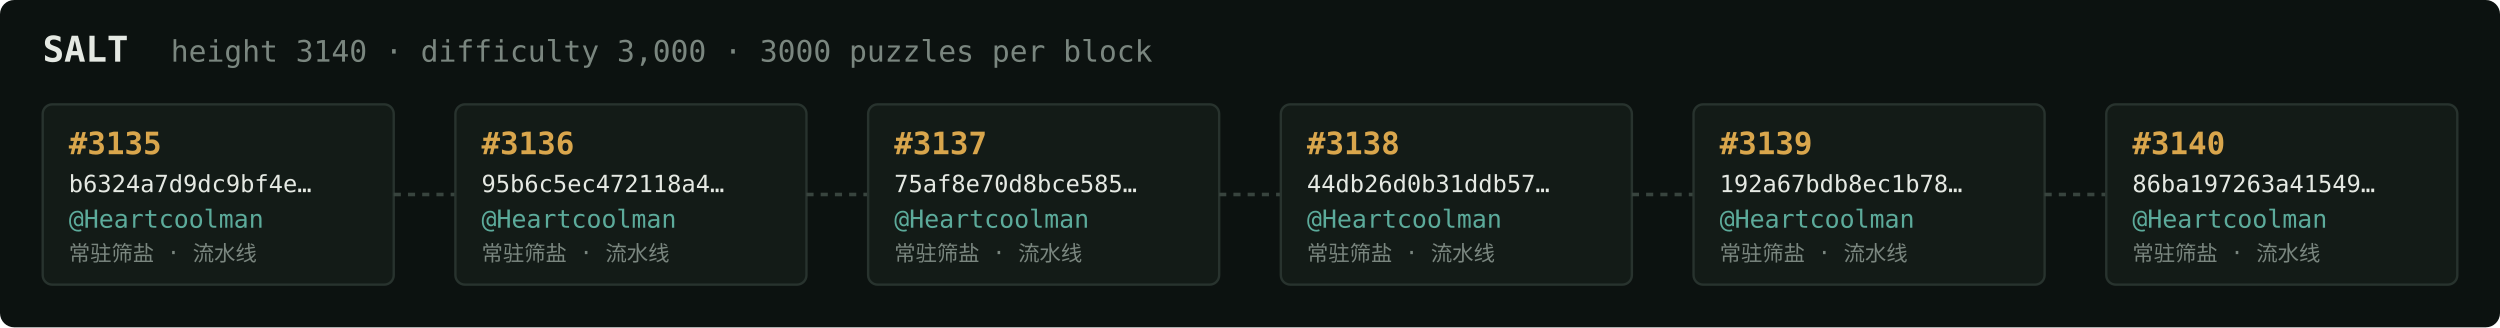
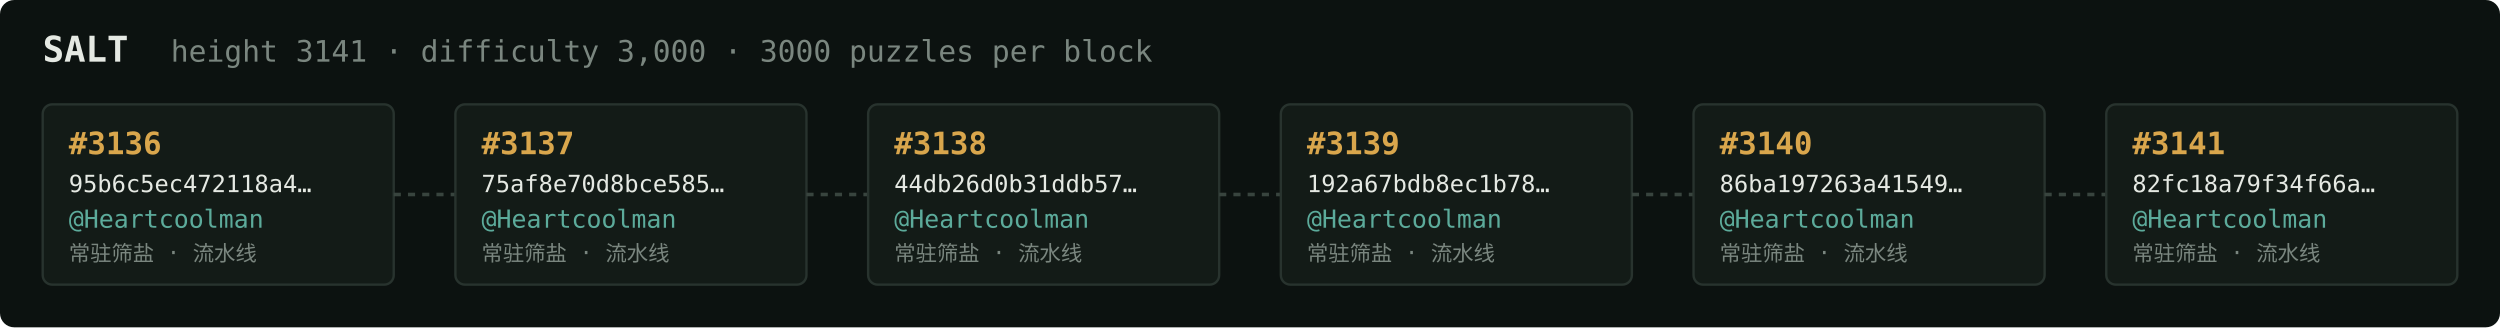
<svg xmlns="http://www.w3.org/2000/svg" width="1054" height="138" viewBox="0 0 1054 138" font-family="ui-monospace,SFMono-Regular,Menlo,monospace">
  <rect fill="#0c1210" width="1054" height="138" rx="6" />
  <text x="18" y="26" fill="#e5e9e3" font-size="15" font-weight="700">SALT</text>
-   <text x="72" y="26" fill="#7a867f" font-size="12.5">height 3140 · difficulty 3,000 · 3000 puzzles per block</text>
+   <text x="72" y="26" fill="#7a867f" font-size="12.5">height 3141 · difficulty 3,000 · 3000 puzzles per block</text>
  <rect x="18" y="44" width="148" height="76" rx="4" fill="#131b17" stroke="#28332e" stroke-width="1" />
-   <text x="29" y="65" fill="#d9a64c" font-size="13" font-weight="700">#3135</text>
-   <text x="29" y="81" fill="#e5e9e3" font-size="10">b6324a7d9dc9bf4e…</text>
+   <text x="29" y="65" fill="#d9a64c" font-size="13" font-weight="700">#3136</text>
+   <text x="29" y="81" fill="#e5e9e3" font-size="10">95b6c5ec472118a4…</text>
  <text x="29" y="96" fill="#5cab9b" font-size="10.5">@Heartcoolman</text>
  <text x="29" y="110" fill="#7a867f" font-size="9">常驻筛盐 · 流水线</text>
  <line x1="166" y1="82.0" x2="192" y2="82.0" stroke="#38443e" stroke-width="1.5" stroke-dasharray="3 3" />
  <rect x="192" y="44" width="148" height="76" rx="4" fill="#131b17" stroke="#28332e" stroke-width="1" />
-   <text x="203" y="65" fill="#d9a64c" font-size="13" font-weight="700">#3136</text>
-   <text x="203" y="81" fill="#e5e9e3" font-size="10">95b6c5ec472118a4…</text>
+   <text x="203" y="65" fill="#d9a64c" font-size="13" font-weight="700">#3137</text>
+   <text x="203" y="81" fill="#e5e9e3" font-size="10">75af8e70d8bce585…</text>
  <text x="203" y="96" fill="#5cab9b" font-size="10.5">@Heartcoolman</text>
  <text x="203" y="110" fill="#7a867f" font-size="9">常驻筛盐 · 流水线</text>
  <line x1="340" y1="82.0" x2="366" y2="82.0" stroke="#38443e" stroke-width="1.5" stroke-dasharray="3 3" />
  <rect x="366" y="44" width="148" height="76" rx="4" fill="#131b17" stroke="#28332e" stroke-width="1" />
-   <text x="377" y="65" fill="#d9a64c" font-size="13" font-weight="700">#3137</text>
-   <text x="377" y="81" fill="#e5e9e3" font-size="10">75af8e70d8bce585…</text>
+   <text x="377" y="65" fill="#d9a64c" font-size="13" font-weight="700">#3138</text>
+   <text x="377" y="81" fill="#e5e9e3" font-size="10">44db26d0b31ddb57…</text>
  <text x="377" y="96" fill="#5cab9b" font-size="10.5">@Heartcoolman</text>
  <text x="377" y="110" fill="#7a867f" font-size="9">常驻筛盐 · 流水线</text>
  <line x1="514" y1="82.0" x2="540" y2="82.0" stroke="#38443e" stroke-width="1.5" stroke-dasharray="3 3" />
  <rect x="540" y="44" width="148" height="76" rx="4" fill="#131b17" stroke="#28332e" stroke-width="1" />
-   <text x="551" y="65" fill="#d9a64c" font-size="13" font-weight="700">#3138</text>
-   <text x="551" y="81" fill="#e5e9e3" font-size="10">44db26d0b31ddb57…</text>
+   <text x="551" y="65" fill="#d9a64c" font-size="13" font-weight="700">#3139</text>
+   <text x="551" y="81" fill="#e5e9e3" font-size="10">192a67bdb8ec1b78…</text>
  <text x="551" y="96" fill="#5cab9b" font-size="10.5">@Heartcoolman</text>
  <text x="551" y="110" fill="#7a867f" font-size="9">常驻筛盐 · 流水线</text>
  <line x1="688" y1="82.0" x2="714" y2="82.0" stroke="#38443e" stroke-width="1.5" stroke-dasharray="3 3" />
  <rect x="714" y="44" width="148" height="76" rx="4" fill="#131b17" stroke="#28332e" stroke-width="1" />
-   <text x="725" y="65" fill="#d9a64c" font-size="13" font-weight="700">#3139</text>
-   <text x="725" y="81" fill="#e5e9e3" font-size="10">192a67bdb8ec1b78…</text>
+   <text x="725" y="65" fill="#d9a64c" font-size="13" font-weight="700">#3140</text>
+   <text x="725" y="81" fill="#e5e9e3" font-size="10">86ba197263a41549…</text>
  <text x="725" y="96" fill="#5cab9b" font-size="10.5">@Heartcoolman</text>
  <text x="725" y="110" fill="#7a867f" font-size="9">常驻筛盐 · 流水线</text>
  <line x1="862" y1="82.0" x2="888" y2="82.0" stroke="#38443e" stroke-width="1.5" stroke-dasharray="3 3" />
  <rect x="888" y="44" width="148" height="76" rx="4" fill="#131b17" stroke="#28332e" stroke-width="1" />
-   <text x="899" y="65" fill="#d9a64c" font-size="13" font-weight="700">#3140</text>
-   <text x="899" y="81" fill="#e5e9e3" font-size="10">86ba197263a41549…</text>
+   <text x="899" y="65" fill="#d9a64c" font-size="13" font-weight="700">#3141</text>
+   <text x="899" y="81" fill="#e5e9e3" font-size="10">82fc18a79f34f66a…</text>
  <text x="899" y="96" fill="#5cab9b" font-size="10.5">@Heartcoolman</text>
  <text x="899" y="110" fill="#7a867f" font-size="9">常驻筛盐 · 流水线</text>
</svg>
